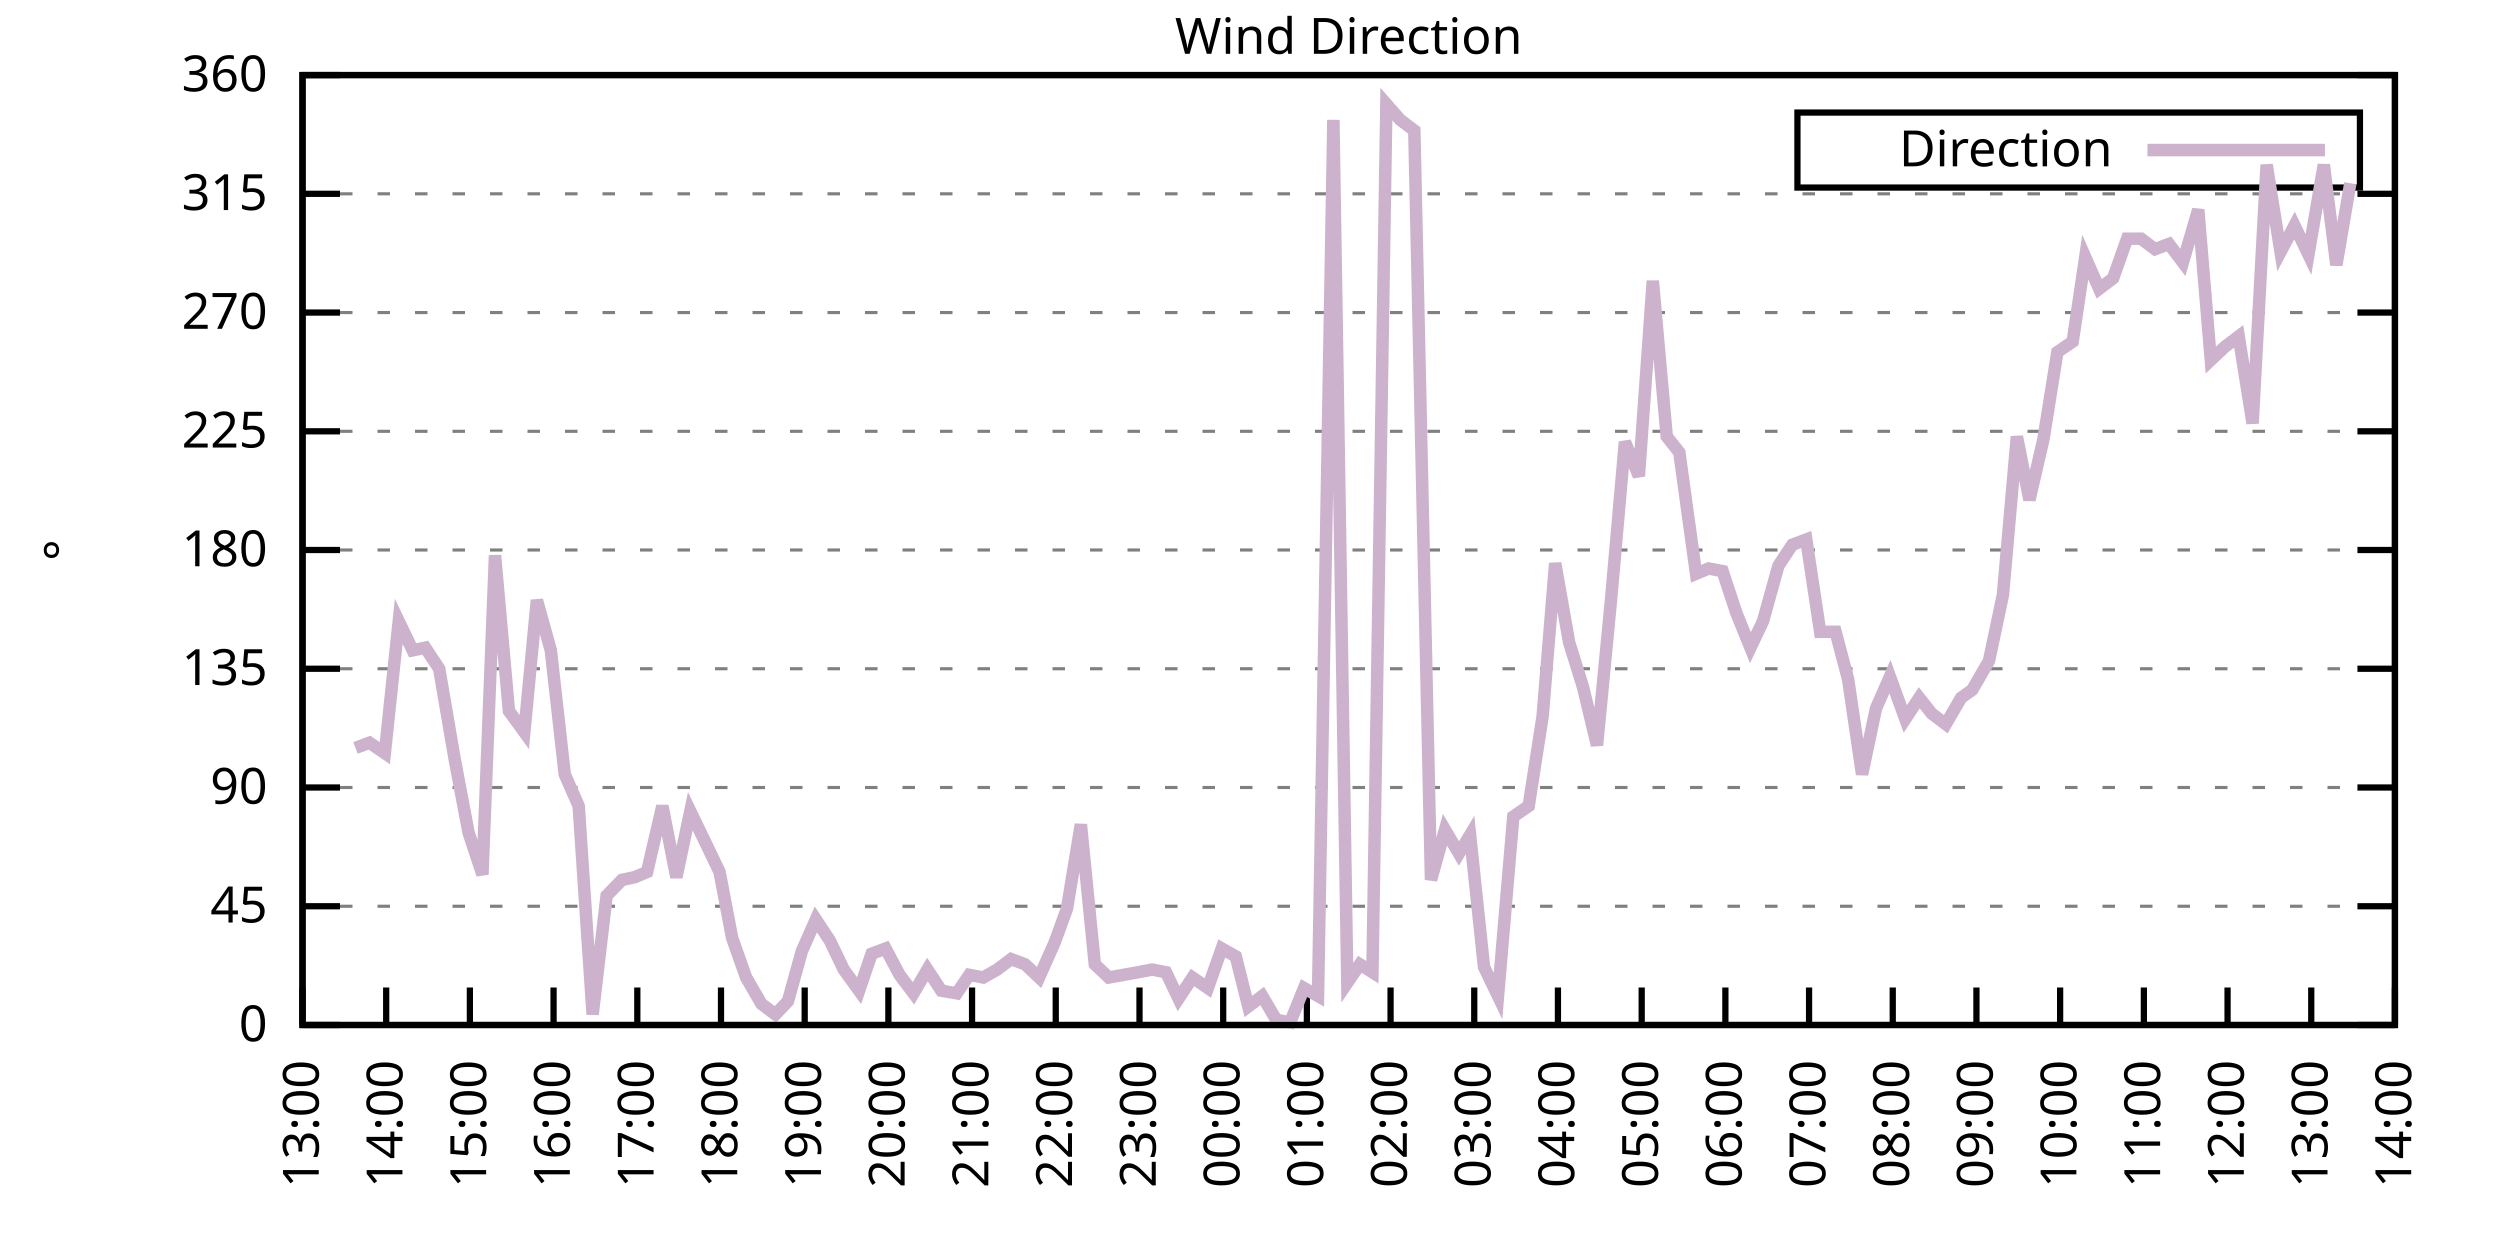
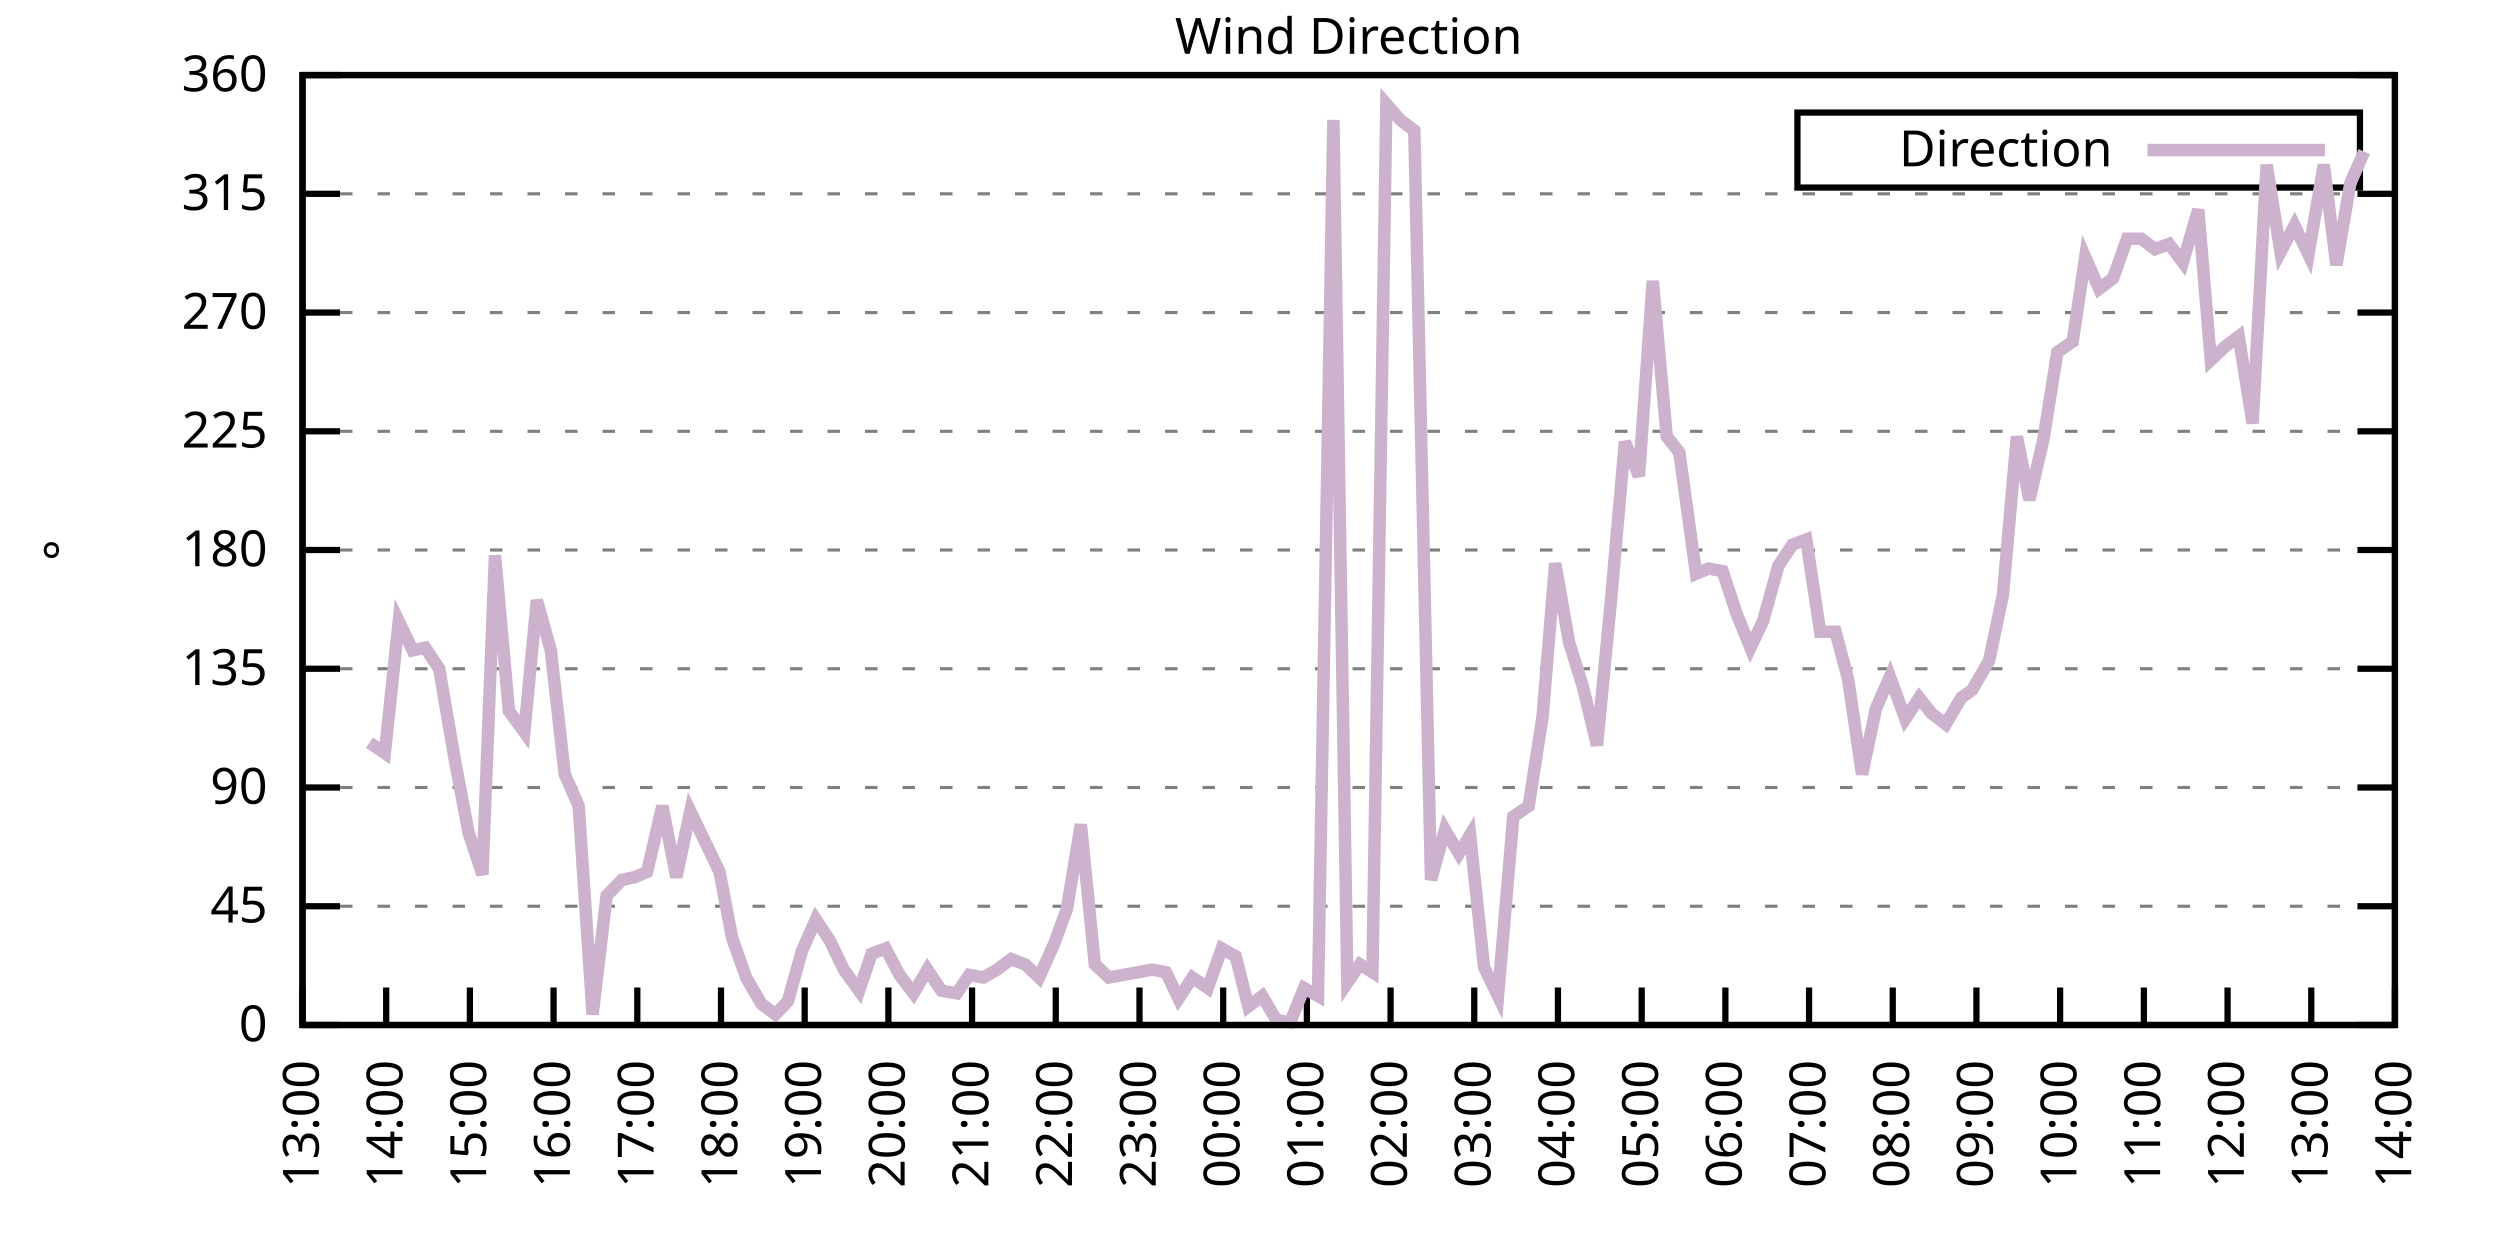
<svg xmlns="http://www.w3.org/2000/svg" xmlns:xlink="http://www.w3.org/1999/xlink" width="400" height="200" viewBox="0 0 400 200">
  <g id="gnuplot_canvas">
    <rect x="0" y="0" width="400" height="200" fill="none" />
    <defs>
      <circle id="gpDot" r="0.5" stroke-width="0.5" stroke="currentColor" />
      <path id="gpPt0" stroke-width="0.333" stroke="currentColor" d="M-1,0 h2 M0,-1 v2" />
      <path id="gpPt1" stroke-width="0.333" stroke="currentColor" d="M-1,-1 L1,1 M1,-1 L-1,1" />
      <path id="gpPt2" stroke-width="0.333" stroke="currentColor" d="M-1,0 L1,0 M0,-1 L0,1 M-1,-1 L1,1 M-1,1 L1,-1" />
      <rect id="gpPt3" stroke-width="0.333" stroke="currentColor" x="-1" y="-1" width="2" height="2" />
      <rect id="gpPt4" stroke-width="0.333" stroke="currentColor" fill="currentColor" x="-1" y="-1" width="2" height="2" />
      <circle id="gpPt5" stroke-width="0.333" stroke="currentColor" cx="0" cy="0" r="1" />
      <use xlink:href="#gpPt5" id="gpPt6" fill="currentColor" stroke="none" />
      <path id="gpPt7" stroke-width="0.333" stroke="currentColor" d="M0,-1.33 L-1.33,0.67 L1.33,0.67 z" />
      <use xlink:href="#gpPt7" id="gpPt8" fill="currentColor" stroke="none" />
      <use xlink:href="#gpPt7" id="gpPt9" stroke="currentColor" transform="rotate(180)" />
      <use xlink:href="#gpPt9" id="gpPt10" fill="currentColor" stroke="none" />
      <use xlink:href="#gpPt3" id="gpPt11" stroke="currentColor" transform="rotate(45)" />
      <use xlink:href="#gpPt11" id="gpPt12" fill="currentColor" stroke="none" />
      <path id="gpPt13" stroke-width="0.333" stroke="currentColor" d="M0,1.330 L1.265,0.411 L0.782,-1.067 L-0.782,-1.076 L-1.265,0.411 z" />
      <use xlink:href="#gpPt13" id="gpPt14" fill="currentColor" stroke="none" />
      <filter id="textbox" filterUnits="objectBoundingBox" x="0" y="0" height="1" width="1">
        <feFlood flood-color="white" flood-opacity="1" result="bgnd" />
        <feComposite in="SourceGraphic" in2="bgnd" operator="atop" />
      </filter>
      <filter id="greybox" filterUnits="objectBoundingBox" x="0" y="0" height="1" width="1">
        <feFlood flood-color="lightgrey" flood-opacity="1" result="grey" />
        <feComposite in="SourceGraphic" in2="grey" operator="atop" />
      </filter>
    </defs>
    <g fill="none" color="white" stroke="currentColor" stroke-width="1.00" stroke-linecap="butt" stroke-linejoin="miter">
</g>
    <g fill="none" color="black" stroke="currentColor" stroke-width="1.00" stroke-linecap="butt" stroke-linejoin="miter">
      <g stroke="none" shape-rendering="crispEdges">
        <polygon fill="rgb(255, 255, 255)" points="48.40,164.00 383.18,164.00 383.18,12.02 48.40,12.02 " />
      </g>
    </g>
    <g fill="none" color="black" stroke="currentColor" stroke-width="1.00" stroke-linecap="butt" stroke-linejoin="miter">
</g>
    <g fill="none" color="black" stroke="black" stroke-width="0.50" stroke-linecap="butt" stroke-linejoin="miter">
</g>
    <g fill="none" color="gray" stroke="currentColor" stroke-width="0.50" stroke-linecap="butt" stroke-linejoin="miter">
      <path stroke="gray" stroke-dasharray="2,4" class="gridline" d="M48.40,164.00 L383.19,164.00  " />
    </g>
    <g fill="none" color="gray" stroke="gray" stroke-width="1.00" stroke-linecap="butt" stroke-linejoin="miter">
</g>
    <g fill="none" color="black" stroke="currentColor" stroke-width="1.00" stroke-linecap="butt" stroke-linejoin="miter">
      <path stroke="black" d="M48.40,164.00 L54.40,164.00 M383.19,164.00 L377.19,164.00  " />
      <g transform="translate(42.80,166.60)" stroke="none" fill="black" font-family="Sans" font-size="8.00" text-anchor="end">
        <text>
          <tspan font-family="Sans"> 0</tspan>
        </text>
      </g>
    </g>
    <g fill="none" color="black" stroke="currentColor" stroke-width="1.00" stroke-linecap="butt" stroke-linejoin="miter">
</g>
    <g fill="none" color="black" stroke="black" stroke-width="0.50" stroke-linecap="butt" stroke-linejoin="miter">
</g>
    <g fill="none" color="gray" stroke="currentColor" stroke-width="0.50" stroke-linecap="butt" stroke-linejoin="miter">
      <path stroke="gray" stroke-dasharray="2,4" class="gridline" d="M48.40,145.00 L383.19,145.00  " />
    </g>
    <g fill="none" color="gray" stroke="gray" stroke-width="1.00" stroke-linecap="butt" stroke-linejoin="miter">
</g>
    <g fill="none" color="black" stroke="currentColor" stroke-width="1.00" stroke-linecap="butt" stroke-linejoin="miter">
      <path stroke="black" d="M48.40,145.00 L54.40,145.00 M383.19,145.00 L377.19,145.00  " />
      <g transform="translate(42.80,147.60)" stroke="none" fill="black" font-family="Sans" font-size="8.00" text-anchor="end">
        <text>
          <tspan font-family="Sans"> 45</tspan>
        </text>
      </g>
    </g>
    <g fill="none" color="black" stroke="currentColor" stroke-width="1.00" stroke-linecap="butt" stroke-linejoin="miter">
</g>
    <g fill="none" color="black" stroke="black" stroke-width="0.50" stroke-linecap="butt" stroke-linejoin="miter">
</g>
    <g fill="none" color="gray" stroke="currentColor" stroke-width="0.50" stroke-linecap="butt" stroke-linejoin="miter">
      <path stroke="gray" stroke-dasharray="2,4" class="gridline" d="M48.40,126.00 L383.19,126.00  " />
    </g>
    <g fill="none" color="gray" stroke="gray" stroke-width="1.00" stroke-linecap="butt" stroke-linejoin="miter">
</g>
    <g fill="none" color="black" stroke="currentColor" stroke-width="1.00" stroke-linecap="butt" stroke-linejoin="miter">
      <path stroke="black" d="M48.40,126.00 L54.40,126.00 M383.19,126.00 L377.19,126.00  " />
      <g transform="translate(42.80,128.60)" stroke="none" fill="black" font-family="Sans" font-size="8.00" text-anchor="end">
        <text>
          <tspan font-family="Sans"> 90</tspan>
        </text>
      </g>
    </g>
    <g fill="none" color="black" stroke="currentColor" stroke-width="1.00" stroke-linecap="butt" stroke-linejoin="miter">
</g>
    <g fill="none" color="black" stroke="black" stroke-width="0.50" stroke-linecap="butt" stroke-linejoin="miter">
</g>
    <g fill="none" color="gray" stroke="currentColor" stroke-width="0.50" stroke-linecap="butt" stroke-linejoin="miter">
      <path stroke="gray" stroke-dasharray="2,4" class="gridline" d="M48.40,107.00 L383.19,107.00  " />
    </g>
    <g fill="none" color="gray" stroke="gray" stroke-width="1.00" stroke-linecap="butt" stroke-linejoin="miter">
</g>
    <g fill="none" color="black" stroke="currentColor" stroke-width="1.00" stroke-linecap="butt" stroke-linejoin="miter">
      <path stroke="black" d="M48.40,107.00 L54.40,107.00 M383.19,107.00 L377.19,107.00  " />
      <g transform="translate(42.80,109.60)" stroke="none" fill="black" font-family="Sans" font-size="8.00" text-anchor="end">
        <text>
          <tspan font-family="Sans"> 135</tspan>
        </text>
      </g>
    </g>
    <g fill="none" color="black" stroke="currentColor" stroke-width="1.00" stroke-linecap="butt" stroke-linejoin="miter">
</g>
    <g fill="none" color="black" stroke="black" stroke-width="0.50" stroke-linecap="butt" stroke-linejoin="miter">
</g>
    <g fill="none" color="gray" stroke="currentColor" stroke-width="0.50" stroke-linecap="butt" stroke-linejoin="miter">
      <path stroke="gray" stroke-dasharray="2,4" class="gridline" d="M48.40,88.00 L383.19,88.00  " />
    </g>
    <g fill="none" color="gray" stroke="gray" stroke-width="1.00" stroke-linecap="butt" stroke-linejoin="miter">
</g>
    <g fill="none" color="black" stroke="currentColor" stroke-width="1.00" stroke-linecap="butt" stroke-linejoin="miter">
      <path stroke="black" d="M48.40,88.00 L54.40,88.00 M383.19,88.00 L377.19,88.00  " />
      <g transform="translate(42.80,90.60)" stroke="none" fill="black" font-family="Sans" font-size="8.00" text-anchor="end">
        <text>
          <tspan font-family="Sans"> 180</tspan>
        </text>
      </g>
    </g>
    <g fill="none" color="black" stroke="currentColor" stroke-width="1.00" stroke-linecap="butt" stroke-linejoin="miter">
</g>
    <g fill="none" color="black" stroke="black" stroke-width="0.50" stroke-linecap="butt" stroke-linejoin="miter">
</g>
    <g fill="none" color="gray" stroke="currentColor" stroke-width="0.50" stroke-linecap="butt" stroke-linejoin="miter">
      <path stroke="gray" stroke-dasharray="2,4" class="gridline" d="M48.40,69.01 L383.19,69.01  " />
    </g>
    <g fill="none" color="gray" stroke="gray" stroke-width="1.00" stroke-linecap="butt" stroke-linejoin="miter">
</g>
    <g fill="none" color="black" stroke="currentColor" stroke-width="1.00" stroke-linecap="butt" stroke-linejoin="miter">
      <path stroke="black" d="M48.40,69.01 L54.40,69.01 M383.19,69.01 L377.19,69.01  " />
      <g transform="translate(42.80,71.61)" stroke="none" fill="black" font-family="Sans" font-size="8.00" text-anchor="end">
        <text>
          <tspan font-family="Sans"> 225</tspan>
        </text>
      </g>
    </g>
    <g fill="none" color="black" stroke="currentColor" stroke-width="1.00" stroke-linecap="butt" stroke-linejoin="miter">
</g>
    <g fill="none" color="black" stroke="black" stroke-width="0.50" stroke-linecap="butt" stroke-linejoin="miter">
</g>
    <g fill="none" color="gray" stroke="currentColor" stroke-width="0.50" stroke-linecap="butt" stroke-linejoin="miter">
      <path stroke="gray" stroke-dasharray="2,4" class="gridline" d="M48.40,50.01 L383.19,50.01  " />
    </g>
    <g fill="none" color="gray" stroke="gray" stroke-width="1.00" stroke-linecap="butt" stroke-linejoin="miter">
</g>
    <g fill="none" color="black" stroke="currentColor" stroke-width="1.00" stroke-linecap="butt" stroke-linejoin="miter">
      <path stroke="black" d="M48.40,50.01 L54.40,50.01 M383.19,50.01 L377.19,50.01  " />
      <g transform="translate(42.80,52.61)" stroke="none" fill="black" font-family="Sans" font-size="8.00" text-anchor="end">
        <text>
          <tspan font-family="Sans"> 270</tspan>
        </text>
      </g>
    </g>
    <g fill="none" color="black" stroke="currentColor" stroke-width="1.00" stroke-linecap="butt" stroke-linejoin="miter">
</g>
    <g fill="none" color="black" stroke="black" stroke-width="0.50" stroke-linecap="butt" stroke-linejoin="miter">
</g>
    <g fill="none" color="gray" stroke="currentColor" stroke-width="0.50" stroke-linecap="butt" stroke-linejoin="miter">
      <path stroke="gray" stroke-dasharray="2,4" class="gridline" d="M48.40,31.01 L383.19,31.01  " />
    </g>
    <g fill="none" color="gray" stroke="gray" stroke-width="1.00" stroke-linecap="butt" stroke-linejoin="miter">
</g>
    <g fill="none" color="black" stroke="currentColor" stroke-width="1.00" stroke-linecap="butt" stroke-linejoin="miter">
      <path stroke="black" d="M48.40,31.01 L54.40,31.01 M383.19,31.01 L377.19,31.01  " />
      <g transform="translate(42.80,33.61)" stroke="none" fill="black" font-family="Sans" font-size="8.00" text-anchor="end">
        <text>
          <tspan font-family="Sans"> 315</tspan>
        </text>
      </g>
    </g>
    <g fill="none" color="black" stroke="currentColor" stroke-width="1.00" stroke-linecap="butt" stroke-linejoin="miter">
</g>
    <g fill="none" color="black" stroke="black" stroke-width="0.50" stroke-linecap="butt" stroke-linejoin="miter">
</g>
    <g fill="none" color="gray" stroke="currentColor" stroke-width="0.50" stroke-linecap="butt" stroke-linejoin="miter">
      <path stroke="gray" stroke-dasharray="2,4" class="gridline" d="M48.40,12.01 L383.19,12.01  " />
    </g>
    <g fill="none" color="gray" stroke="gray" stroke-width="1.00" stroke-linecap="butt" stroke-linejoin="miter">
</g>
    <g fill="none" color="black" stroke="currentColor" stroke-width="1.00" stroke-linecap="butt" stroke-linejoin="miter">
      <path stroke="black" d="M48.40,12.01 L54.40,12.01 M383.19,12.01 L377.19,12.01  " />
      <g transform="translate(42.80,14.61)" stroke="none" fill="black" font-family="Sans" font-size="8.00" text-anchor="end">
        <text>
          <tspan font-family="Sans"> 360</tspan>
        </text>
      </g>
    </g>
    <g fill="none" color="black" stroke="currentColor" stroke-width="1.00" stroke-linecap="butt" stroke-linejoin="miter">
      <path stroke="black" d="M48.40,164.00 L48.40,158.00  " />
      <g transform="translate(51.00,169.60) rotate(270.00)" stroke="none" fill="black" font-family="Sans" font-size="8.00" text-anchor="end">
        <text>
          <tspan font-family="Sans">13:00</tspan>
        </text>
      </g>
    </g>
    <g fill="none" color="black" stroke="currentColor" stroke-width="1.00" stroke-linecap="butt" stroke-linejoin="miter">
      <path stroke="black" d="M61.79,164.00 L61.79,158.00  " />
      <g transform="translate(64.39,169.60) rotate(270.00)" stroke="none" fill="black" font-family="Sans" font-size="8.00" text-anchor="end">
        <text>
          <tspan font-family="Sans">14:00</tspan>
        </text>
      </g>
    </g>
    <g fill="none" color="black" stroke="currentColor" stroke-width="1.00" stroke-linecap="butt" stroke-linejoin="miter">
      <path stroke="black" d="M75.18,164.00 L75.18,158.00  " />
      <g transform="translate(77.78,169.60) rotate(270.00)" stroke="none" fill="black" font-family="Sans" font-size="8.00" text-anchor="end">
        <text>
          <tspan font-family="Sans">15:00</tspan>
        </text>
      </g>
    </g>
    <g fill="none" color="black" stroke="currentColor" stroke-width="1.00" stroke-linecap="butt" stroke-linejoin="miter">
      <path stroke="black" d="M88.57,164.00 L88.57,158.00  " />
      <g transform="translate(91.17,169.60) rotate(270.00)" stroke="none" fill="black" font-family="Sans" font-size="8.00" text-anchor="end">
        <text>
          <tspan font-family="Sans">16:00</tspan>
        </text>
      </g>
    </g>
    <g fill="none" color="black" stroke="currentColor" stroke-width="1.00" stroke-linecap="butt" stroke-linejoin="miter">
      <path stroke="black" d="M101.97,164.00 L101.97,158.00  " />
      <g transform="translate(104.57,169.60) rotate(270.00)" stroke="none" fill="black" font-family="Sans" font-size="8.00" text-anchor="end">
        <text>
          <tspan font-family="Sans">17:00</tspan>
        </text>
      </g>
    </g>
    <g fill="none" color="black" stroke="currentColor" stroke-width="1.00" stroke-linecap="butt" stroke-linejoin="miter">
      <path stroke="black" d="M115.36,164.00 L115.36,158.00  " />
      <g transform="translate(117.96,169.60) rotate(270.00)" stroke="none" fill="black" font-family="Sans" font-size="8.00" text-anchor="end">
        <text>
          <tspan font-family="Sans">18:00</tspan>
        </text>
      </g>
    </g>
    <g fill="none" color="black" stroke="currentColor" stroke-width="1.00" stroke-linecap="butt" stroke-linejoin="miter">
      <path stroke="black" d="M128.75,164.00 L128.75,158.00  " />
      <g transform="translate(131.35,169.60) rotate(270.00)" stroke="none" fill="black" font-family="Sans" font-size="8.00" text-anchor="end">
        <text>
          <tspan font-family="Sans">19:00</tspan>
        </text>
      </g>
    </g>
    <g fill="none" color="black" stroke="currentColor" stroke-width="1.00" stroke-linecap="butt" stroke-linejoin="miter">
      <path stroke="black" d="M142.14,164.00 L142.14,158.00  " />
      <g transform="translate(144.74,169.60) rotate(270.00)" stroke="none" fill="black" font-family="Sans" font-size="8.00" text-anchor="end">
        <text>
          <tspan font-family="Sans">20:00</tspan>
        </text>
      </g>
    </g>
    <g fill="none" color="black" stroke="currentColor" stroke-width="1.00" stroke-linecap="butt" stroke-linejoin="miter">
      <path stroke="black" d="M155.53,164.00 L155.53,158.00  " />
      <g transform="translate(158.13,169.60) rotate(270.00)" stroke="none" fill="black" font-family="Sans" font-size="8.00" text-anchor="end">
        <text>
          <tspan font-family="Sans">21:00</tspan>
        </text>
      </g>
    </g>
    <g fill="none" color="black" stroke="currentColor" stroke-width="1.00" stroke-linecap="butt" stroke-linejoin="miter">
      <path stroke="black" d="M168.92,164.00 L168.92,158.00  " />
      <g transform="translate(171.52,169.60) rotate(270.00)" stroke="none" fill="black" font-family="Sans" font-size="8.00" text-anchor="end">
        <text>
          <tspan font-family="Sans">22:00</tspan>
        </text>
      </g>
    </g>
    <g fill="none" color="black" stroke="currentColor" stroke-width="1.00" stroke-linecap="butt" stroke-linejoin="miter">
      <path stroke="black" d="M182.32,164.00 L182.32,158.00  " />
      <g transform="translate(184.92,169.60) rotate(270.00)" stroke="none" fill="black" font-family="Sans" font-size="8.00" text-anchor="end">
        <text>
          <tspan font-family="Sans">23:00</tspan>
        </text>
      </g>
    </g>
    <g fill="none" color="black" stroke="currentColor" stroke-width="1.00" stroke-linecap="butt" stroke-linejoin="miter">
      <path stroke="black" d="M195.71,164.00 L195.71,158.00  " />
      <g transform="translate(198.31,169.60) rotate(270.00)" stroke="none" fill="black" font-family="Sans" font-size="8.00" text-anchor="end">
        <text>
          <tspan font-family="Sans">00:00</tspan>
        </text>
      </g>
    </g>
    <g fill="none" color="black" stroke="currentColor" stroke-width="1.00" stroke-linecap="butt" stroke-linejoin="miter">
      <path stroke="black" d="M209.10,164.00 L209.10,158.00  " />
      <g transform="translate(211.70,169.60) rotate(270.00)" stroke="none" fill="black" font-family="Sans" font-size="8.00" text-anchor="end">
        <text>
          <tspan font-family="Sans">01:00</tspan>
        </text>
      </g>
    </g>
    <g fill="none" color="black" stroke="currentColor" stroke-width="1.00" stroke-linecap="butt" stroke-linejoin="miter">
      <path stroke="black" d="M222.49,164.00 L222.49,158.00  " />
      <g transform="translate(225.09,169.60) rotate(270.00)" stroke="none" fill="black" font-family="Sans" font-size="8.00" text-anchor="end">
        <text>
          <tspan font-family="Sans">02:00</tspan>
        </text>
      </g>
    </g>
    <g fill="none" color="black" stroke="currentColor" stroke-width="1.00" stroke-linecap="butt" stroke-linejoin="miter">
      <path stroke="black" d="M235.88,164.00 L235.88,158.00  " />
      <g transform="translate(238.48,169.60) rotate(270.00)" stroke="none" fill="black" font-family="Sans" font-size="8.00" text-anchor="end">
        <text>
          <tspan font-family="Sans">03:00</tspan>
        </text>
      </g>
    </g>
    <g fill="none" color="black" stroke="currentColor" stroke-width="1.00" stroke-linecap="butt" stroke-linejoin="miter">
      <path stroke="black" d="M249.27,164.00 L249.27,158.00  " />
      <g transform="translate(251.87,169.60) rotate(270.00)" stroke="none" fill="black" font-family="Sans" font-size="8.00" text-anchor="end">
        <text>
          <tspan font-family="Sans">04:00</tspan>
        </text>
      </g>
    </g>
    <g fill="none" color="black" stroke="currentColor" stroke-width="1.00" stroke-linecap="butt" stroke-linejoin="miter">
      <path stroke="black" d="M262.67,164.00 L262.67,158.00  " />
      <g transform="translate(265.27,169.60) rotate(270.00)" stroke="none" fill="black" font-family="Sans" font-size="8.00" text-anchor="end">
        <text>
          <tspan font-family="Sans">05:00</tspan>
        </text>
      </g>
    </g>
    <g fill="none" color="black" stroke="currentColor" stroke-width="1.00" stroke-linecap="butt" stroke-linejoin="miter">
      <path stroke="black" d="M276.06,164.00 L276.06,158.00  " />
      <g transform="translate(278.66,169.60) rotate(270.00)" stroke="none" fill="black" font-family="Sans" font-size="8.00" text-anchor="end">
        <text>
          <tspan font-family="Sans">06:00</tspan>
        </text>
      </g>
    </g>
    <g fill="none" color="black" stroke="currentColor" stroke-width="1.00" stroke-linecap="butt" stroke-linejoin="miter">
      <path stroke="black" d="M289.45,164.00 L289.45,158.00  " />
      <g transform="translate(292.05,169.60) rotate(270.00)" stroke="none" fill="black" font-family="Sans" font-size="8.00" text-anchor="end">
        <text>
          <tspan font-family="Sans">07:00</tspan>
        </text>
      </g>
    </g>
    <g fill="none" color="black" stroke="currentColor" stroke-width="1.00" stroke-linecap="butt" stroke-linejoin="miter">
      <path stroke="black" d="M302.84,164.00 L302.84,158.00  " />
      <g transform="translate(305.44,169.60) rotate(270.00)" stroke="none" fill="black" font-family="Sans" font-size="8.00" text-anchor="end">
        <text>
          <tspan font-family="Sans">08:00</tspan>
        </text>
      </g>
    </g>
    <g fill="none" color="black" stroke="currentColor" stroke-width="1.00" stroke-linecap="butt" stroke-linejoin="miter">
      <path stroke="black" d="M316.23,164.00 L316.23,158.00  " />
      <g transform="translate(318.83,169.60) rotate(270.00)" stroke="none" fill="black" font-family="Sans" font-size="8.00" text-anchor="end">
        <text>
          <tspan font-family="Sans">09:00</tspan>
        </text>
      </g>
    </g>
    <g fill="none" color="black" stroke="currentColor" stroke-width="1.00" stroke-linecap="butt" stroke-linejoin="miter">
      <path stroke="black" d="M329.62,164.00 L329.62,158.00  " />
      <g transform="translate(332.22,169.60) rotate(270.00)" stroke="none" fill="black" font-family="Sans" font-size="8.00" text-anchor="end">
        <text>
          <tspan font-family="Sans">10:00</tspan>
        </text>
      </g>
    </g>
    <g fill="none" color="black" stroke="currentColor" stroke-width="1.00" stroke-linecap="butt" stroke-linejoin="miter">
      <path stroke="black" d="M343.02,164.00 L343.02,158.00  " />
      <g transform="translate(345.62,169.60) rotate(270.00)" stroke="none" fill="black" font-family="Sans" font-size="8.00" text-anchor="end">
        <text>
          <tspan font-family="Sans">11:00</tspan>
        </text>
      </g>
    </g>
    <g fill="none" color="black" stroke="currentColor" stroke-width="1.00" stroke-linecap="butt" stroke-linejoin="miter">
      <path stroke="black" d="M356.41,164.00 L356.41,158.00  " />
      <g transform="translate(359.01,169.60) rotate(270.00)" stroke="none" fill="black" font-family="Sans" font-size="8.00" text-anchor="end">
        <text>
          <tspan font-family="Sans">12:00</tspan>
        </text>
      </g>
    </g>
    <g fill="none" color="black" stroke="currentColor" stroke-width="1.00" stroke-linecap="butt" stroke-linejoin="miter">
      <path stroke="black" d="M369.80,164.00 L369.80,158.00  " />
      <g transform="translate(372.40,169.60) rotate(270.00)" stroke="none" fill="black" font-family="Sans" font-size="8.00" text-anchor="end">
        <text>
          <tspan font-family="Sans">13:00</tspan>
        </text>
      </g>
    </g>
    <g fill="none" color="black" stroke="currentColor" stroke-width="1.00" stroke-linecap="butt" stroke-linejoin="miter">
      <path stroke="black" d="M383.19,164.00 L383.19,158.00  " />
      <g transform="translate(385.79,169.60) rotate(270.00)" stroke="none" fill="black" font-family="Sans" font-size="8.00" text-anchor="end">
        <text>
          <tspan font-family="Sans">14:00</tspan>
        </text>
      </g>
    </g>
    <g fill="none" color="black" stroke="currentColor" stroke-width="1.00" stroke-linecap="butt" stroke-linejoin="miter">
</g>
    <g fill="none" color="black" stroke="currentColor" stroke-width="1.00" stroke-linecap="butt" stroke-linejoin="miter">
      <path stroke="black" d="M48.40,12.01 L48.40,164.00 L383.19,164.00 L383.19,12.01 L48.40,12.01 Z  " />
    </g>
    <g fill="none" color="black" stroke="currentColor" stroke-width="1.00" stroke-linecap="butt" stroke-linejoin="miter">
</g>
    <g fill="none" color="black" stroke="currentColor" stroke-width="1.00" stroke-linecap="butt" stroke-linejoin="miter">
      <path stroke="black" d="M287.59,30.01 L287.59,18.01 L377.59,18.01 L377.59,30.01 L287.59,30.01 Z  " />
    </g>
    <g id="Wind_direction_plot_1">
      <g fill="none" color="white" stroke="black" stroke-width="2.00" stroke-linecap="butt" stroke-linejoin="miter">
</g>
      <g fill="none" color="black" stroke="currentColor" stroke-width="2.00" stroke-linecap="butt" stroke-linejoin="miter">
        <g transform="translate(337.99,26.61)" stroke="none" fill="black" font-family="Sans" font-size="8.00" text-anchor="end">
          <text>
            <tspan font-family="Sans">Direction</tspan>
          </text>
        </g>
      </g>
      <g fill="none" color="black" stroke="currentColor" stroke-width="2.00" stroke-linecap="butt" stroke-linejoin="miter">
-         <path stroke="rgb(204, 178, 204)" d="M343.59,24.01 L371.99,24.01 M56.88,119.67 L59.11,118.83 L61.57,120.51 L63.80,99.40 L66.03,104.05 L68.04,103.63   L70.27,107.00 L72.73,121.36 L74.96,133.18 L77.19,139.93 L79.20,88.85 L81.43,113.76 L83.89,117.14 L85.90,96.03   L88.13,104.05 L90.36,123.89 L92.59,128.96 L94.82,162.31 L97.06,143.31 L99.51,140.78 L101.52,140.36 L103.53,139.51   L105.98,128.96 L108.22,140.36 L110.45,129.80 L112.90,134.87 L115.13,139.51 L117.14,150.07 L119.38,156.40 L121.83,160.62   L124.06,162.31 L126.07,160.20 L128.30,152.18 L130.54,147.11 L132.77,150.49 L135.00,155.13 L137.45,158.51 L139.46,152.60   L141.69,151.76 L143.93,155.98 L146.16,158.93 L148.39,155.13 L150.62,158.51 L153.08,158.93 L155.09,155.98 L157.32,156.40   L159.55,155.13 L161.78,153.45 L164.01,154.29 L166.25,156.40 L168.70,150.91 L170.71,145.42 L172.94,131.91 L175.17,154.29   L177.41,156.40 L182.09,155.56 L184.32,155.13 L186.56,155.56 L188.57,159.78 L190.80,156.40 L193.25,158.09 L195.48,151.76   L197.72,153.02 L199.73,161.04 L201.96,159.36 L204.19,163.16 L206.42,163.58 L208.65,158.09 L210.88,159.36 L213.34,19.19   L215.57,157.24 L217.58,154.29 L219.59,155.56 L221.82,16.65 L224.05,19.19 L226.29,20.88 L228.96,140.78 L231.20,132.76   L233.43,136.56 L235.21,133.60 L237.44,154.71 L239.68,159.36 L242.13,130.65 L244.59,128.96 L246.82,114.60 L248.83,90.12   L251.06,102.78 L253.29,109.96 L255.52,119.25 L257.76,96.03 L259.99,70.70 L262.22,76.18 L264.45,44.94 L266.68,69.85   L268.69,72.38 L271.37,91.80 L273.38,90.96 L275.61,91.38 L277.84,98.14 L280.07,103.63 L282.08,99.40 L284.54,90.54   L286.77,87.16 L289.00,86.32 L291.23,101.09 L293.69,101.09 L295.70,108.69 L297.93,123.89 L300.16,113.34 L302.39,108.27   L304.85,115.03 L307.08,111.65 L309.09,114.18 L311.32,115.87 L313.78,111.65 L315.56,110.38 L318.24,105.74 L320.47,95.18   L322.70,69.85 L324.71,79.98 L326.95,70.27 L329.18,56.34 L331.63,54.65 L333.64,41.14 L335.87,46.21 L338.10,44.52   L340.34,38.19 L342.57,38.19 L344.80,39.87 L347.03,39.03 L349.26,41.99 L351.72,33.54 L353.73,57.61 L355.96,55.50   L358.19,53.81 L360.42,67.74 L362.66,26.36 L364.89,40.30 L367.12,36.08 L369.35,40.72 L371.81,26.36 L373.82,42.41   L376.05,29.32  " />
+         <path stroke="rgb(204, 178, 204)" d="M343.59,24.01 L371.99,24.01 M59.11,118.83 L61.57,120.51 L63.80,99.40 L66.03,104.05 L68.04,103.63 L70.27,107.00   L72.73,121.36 L74.96,133.18 L77.19,139.93 L79.20,88.85 L81.43,113.76 L83.89,117.14 L85.90,96.03 L88.13,104.05   L90.36,123.89 L92.59,128.96 L94.82,162.31 L97.06,143.31 L99.51,140.78 L101.52,140.36 L103.53,139.51 L105.98,128.96   L108.22,140.36 L110.45,129.80 L112.90,134.87 L115.13,139.51 L117.14,150.07 L119.38,156.40 L121.83,160.62 L124.06,162.31   L126.07,160.20 L128.30,152.18 L130.54,147.11 L132.77,150.49 L135.00,155.13 L137.45,158.51 L139.46,152.60 L141.69,151.76   L143.93,155.98 L146.16,158.93 L148.39,155.13 L150.62,158.51 L153.08,158.93 L155.09,155.98 L157.32,156.40 L159.55,155.13   L161.78,153.45 L164.01,154.29 L166.25,156.40 L168.70,150.91 L170.71,145.42 L172.94,131.91 L175.17,154.29 L177.41,156.40   L182.09,155.56 L184.32,155.13 L186.56,155.56 L188.57,159.78 L190.80,156.40 L193.25,158.09 L195.48,151.76 L197.72,153.02   L199.73,161.04 L201.96,159.36 L204.19,163.16 L206.42,163.58 L208.65,158.09 L210.88,159.36 L213.34,19.19 L215.57,157.24   L217.58,154.29 L219.59,155.56 L221.82,16.65 L224.05,19.19 L226.29,20.88 L228.96,140.78 L231.20,132.76 L233.43,136.56   L235.21,133.60 L237.44,154.71 L239.68,159.36 L242.13,130.65 L244.59,128.96 L246.82,114.60 L248.83,90.12 L251.06,102.78   L253.29,109.96 L255.52,119.25 L257.76,96.03 L259.99,70.70 L262.22,76.18 L264.45,44.94 L266.68,69.85 L268.69,72.38   L271.37,91.80 L273.38,90.96 L275.61,91.38 L277.84,98.14 L280.07,103.63 L282.08,99.40 L284.54,90.54 L286.77,87.16   L289.00,86.32 L291.23,101.09 L293.69,101.09 L295.70,108.69 L297.93,123.89 L300.16,113.34 L302.39,108.27 L304.85,115.03   L307.08,111.65 L309.09,114.18 L311.32,115.87 L313.78,111.65 L315.56,110.38 L318.24,105.74 L320.47,95.18 L322.70,69.85   L324.71,79.98 L326.95,70.27 L329.18,56.34 L331.63,54.65 L333.64,41.14 L335.87,46.21 L338.10,44.52 L340.34,38.19   L342.57,38.19 L344.80,39.87 L347.03,39.03 L349.26,41.99 L351.72,33.54 L353.73,57.61 L355.96,55.50 L358.19,53.81   L360.42,67.74 L362.66,26.36 L364.89,40.30 L367.12,36.08 L369.35,40.72 L371.81,26.36 L373.82,42.41 L376.05,29.32   L378.28,24.25  " />
      </g>
    </g>
    <g fill="none" color="black" stroke="currentColor" stroke-width="2.00" stroke-linecap="butt" stroke-linejoin="miter">
</g>
    <g fill="none" color="black" stroke="black" stroke-width="1.00" stroke-linecap="butt" stroke-linejoin="miter">
</g>
    <g fill="none" color="black" stroke="currentColor" stroke-width="1.00" stroke-linecap="butt" stroke-linejoin="miter">
      <path stroke="black" d="M48.40,12.01 L48.40,164.00 L383.19,164.00 L383.19,12.01 L48.40,12.01 Z  " />
      <g transform="translate(12.80,88.01) rotate(270.00)" stroke="none" fill="black" font-family="Sans" font-size="8.00" text-anchor="middle">
        <text>
          <tspan font-family="Sans">°</tspan>
        </text>
      </g>
    </g>
    <g fill="none" color="black" stroke="currentColor" stroke-width="1.00" stroke-linecap="butt" stroke-linejoin="miter">
</g>
    <g fill="none" color="black" stroke="currentColor" stroke-width="1.00" stroke-linecap="butt" stroke-linejoin="miter">
      <g transform="translate(215.79,8.61)" stroke="none" fill="black" font-family="Sans" font-size="8.00" text-anchor="middle">
        <text>
          <tspan font-family="Sans">Wind Direction</tspan>
        </text>
      </g>
    </g>
    <g fill="none" color="black" stroke="currentColor" stroke-width="1.00" stroke-linecap="butt" stroke-linejoin="miter">
</g>
  </g>
</svg>
